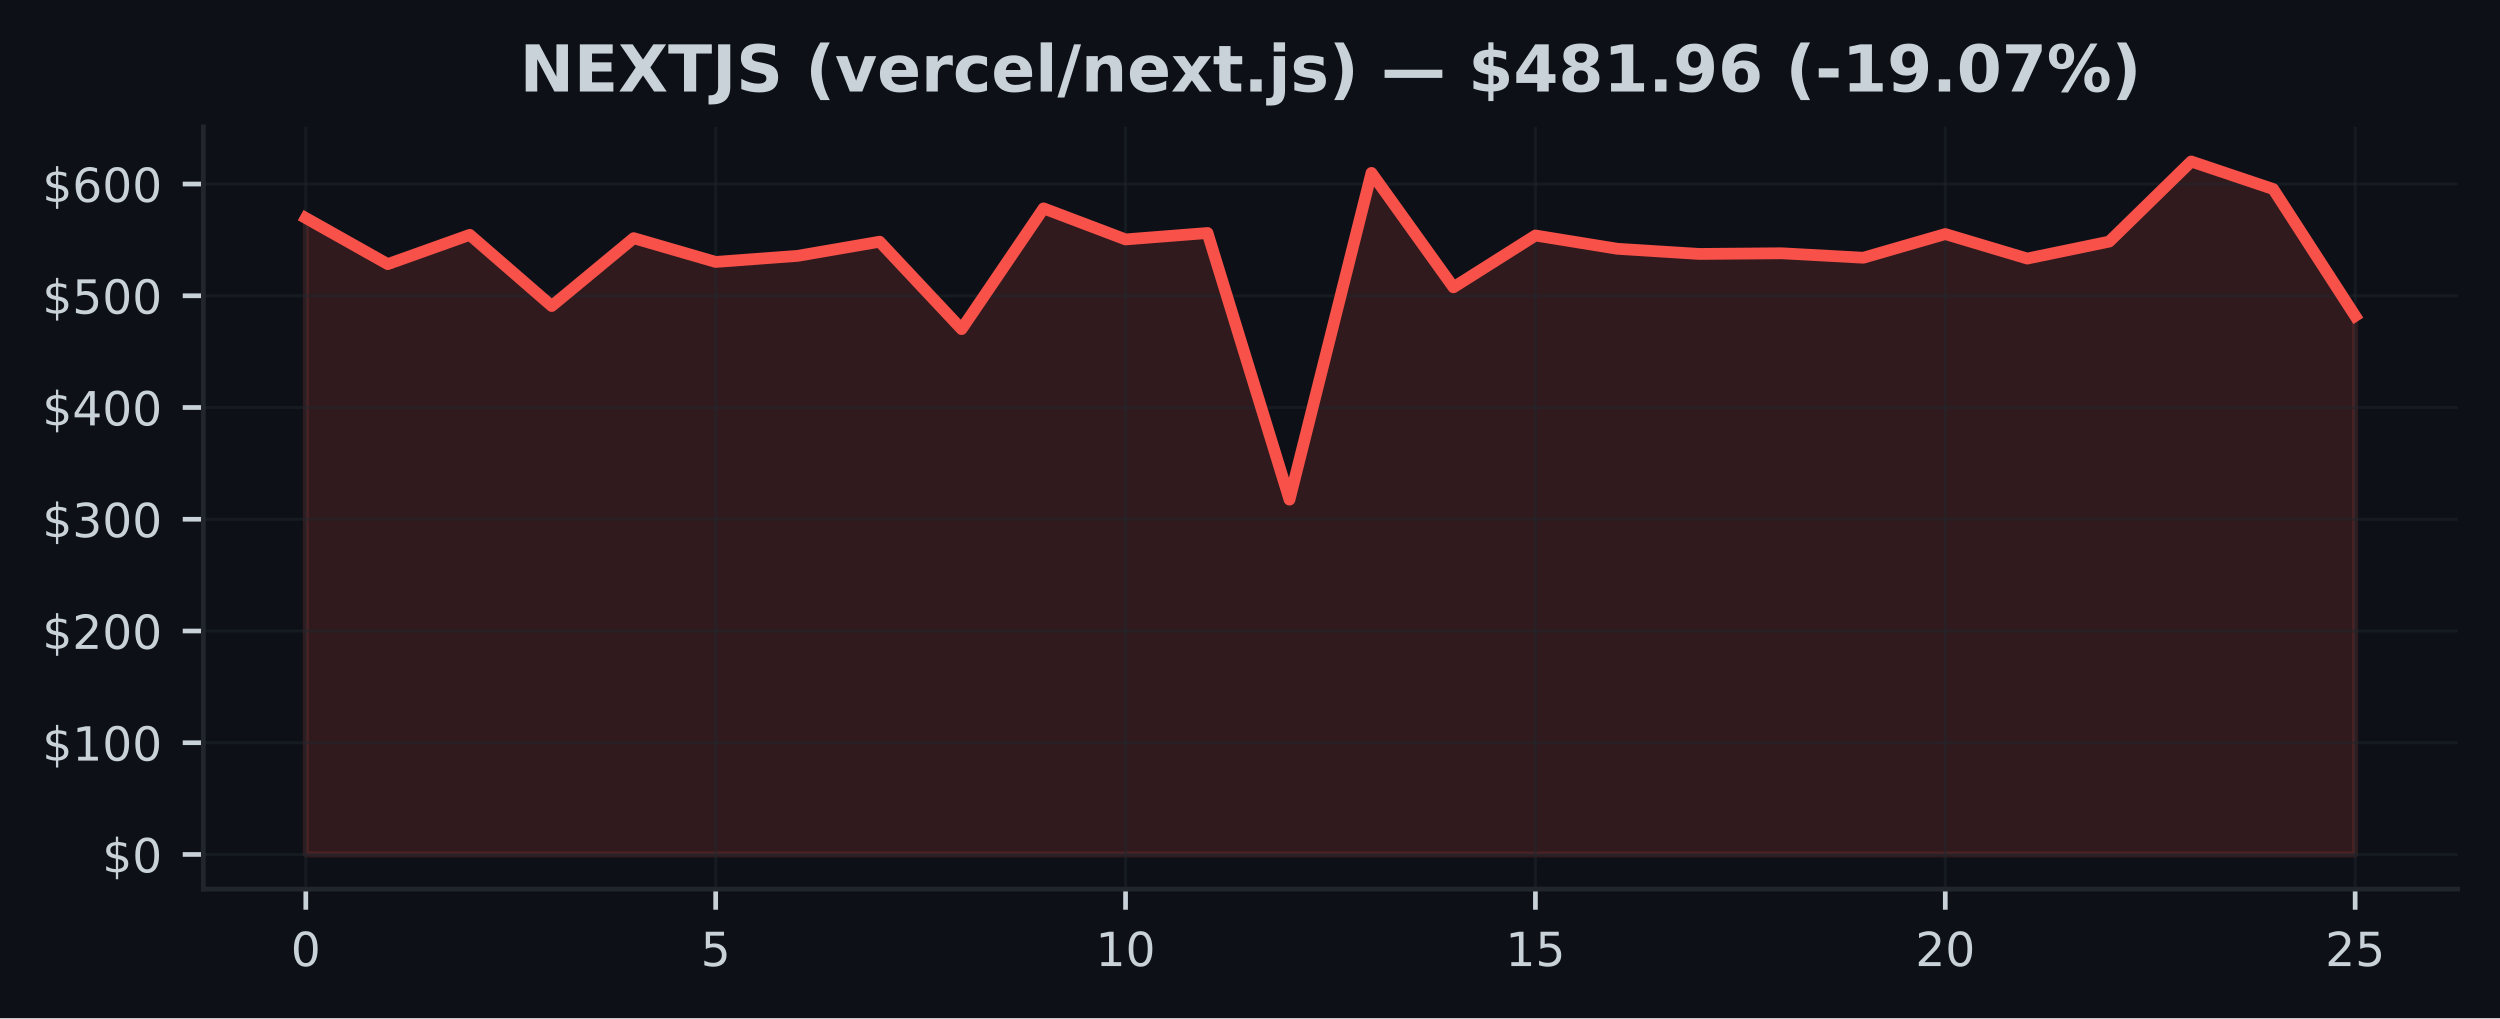
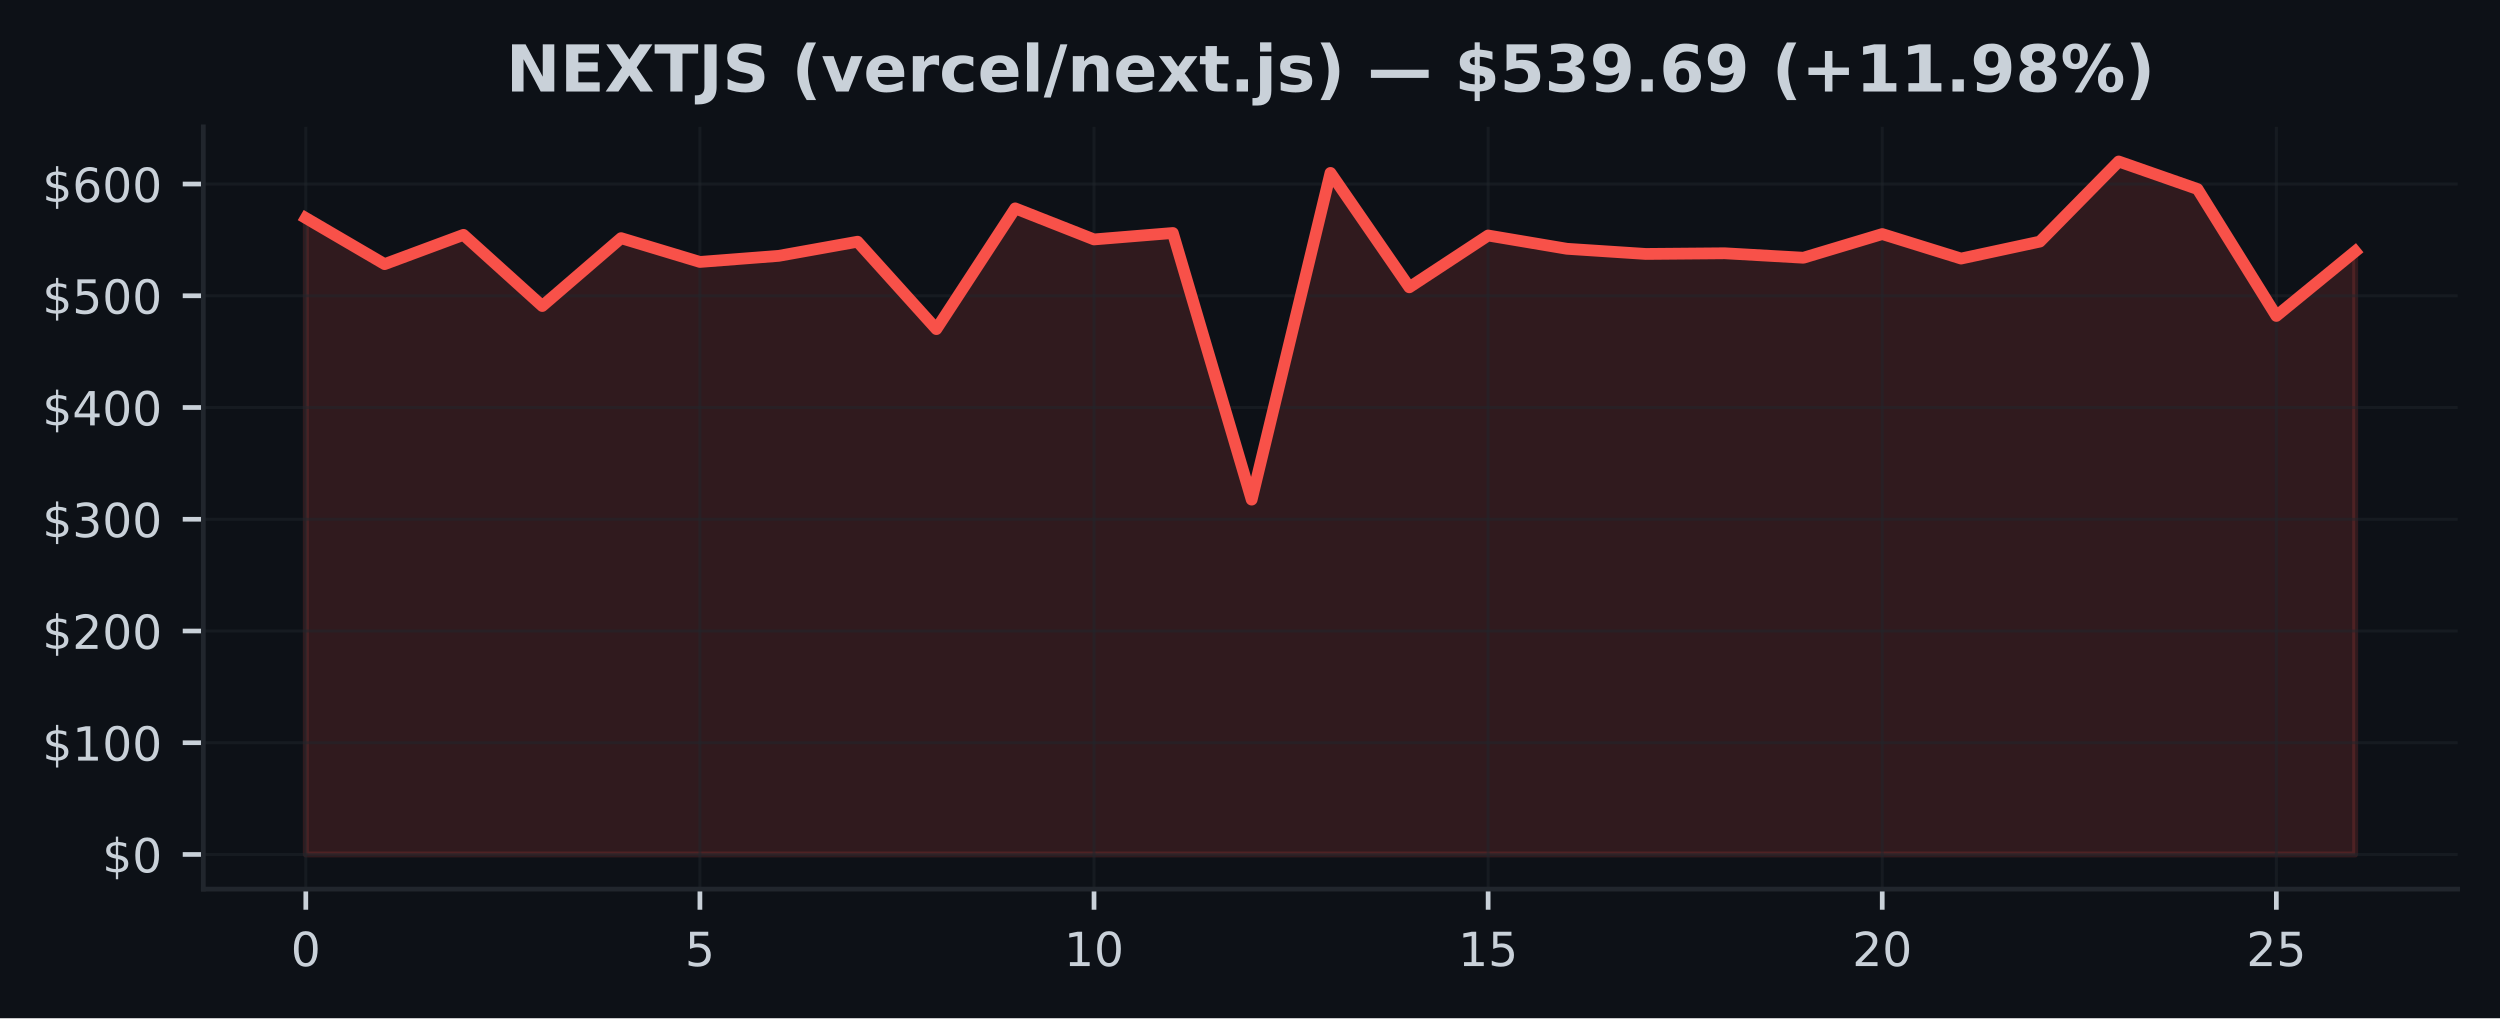
<svg xmlns="http://www.w3.org/2000/svg" xmlns:xlink="http://www.w3.org/1999/xlink" width="424.91pt" height="173.061pt" viewBox="0 0 424.91 173.061" version="1.1">
  <defs>
    <style type="text/css">*{stroke-linejoin: round; stroke-linecap: butt}</style>
  </defs>
  <g id="figure_1">
    <g id="patch_1">
      <path d="M 0 173.061  L 424.91 173.061  L 424.91 0  L 0 0  z " style="fill: #0d1117" />
    </g>
    <g id="axes_1">
      <g id="patch_2">
        <path d="M 34.56 151.118  L 417.71 151.118  L 417.71 21.558  L 34.56 21.558  z " style="fill: #0d1117" />
      </g>
      <g id="FillBetweenPolyCollection_1">
        <defs>
-           <path id="m06ec63c763" d="M 51.976 -27.832  L 51.976 -136.002  L 65.909 -128.168  L 79.841 -133.145  L 93.774 -121.05  L 107.707 -132.583  L 121.64 -128.54  L 135.572 -129.575  L 149.505 -131.979  L 163.438 -117.126  L 177.37 -137.645  L 191.303 -132.367  L 205.236 -133.461  L 219.169 -88.145  L 233.101 -143.671  L 247.034 -124.231  L 260.967 -133.035  L 274.9 -130.775  L 288.832 -129.898  L 302.765 -130.014  L 316.698 -129.254  L 330.63 -133.28  L 344.563 -129.114  L 358.496 -131.998  L 372.429 -145.613  L 386.361 -140.928  L 400.294 -119.363  L 400.294 -27.832  L 400.294 -27.832  L 386.361 -27.832  L 372.429 -27.832  L 358.496 -27.832  L 344.563 -27.832  L 330.63 -27.832  L 316.698 -27.832  L 302.765 -27.832  L 288.832 -27.832  L 274.9 -27.832  L 260.967 -27.832  L 247.034 -27.832  L 233.101 -27.832  L 219.169 -27.832  L 205.236 -27.832  L 191.303 -27.832  L 177.37 -27.832  L 163.438 -27.832  L 149.505 -27.832  L 135.572 -27.832  L 121.64 -27.832  L 107.707 -27.832  L 93.774 -27.832  L 79.841 -27.832  L 65.909 -27.832  L 51.976 -27.832  z " style="stroke: #f85149; stroke-opacity: 0.15" />
+           <path id="ma0830e4925" d="M 51.976 -27.832  L 51.976 -136.002  L 65.373 -128.168  L 78.77 -133.145  L 92.166 -121.05  L 105.563 -132.583  L 118.96 -128.54  L 132.357 -129.575  L 145.754 -131.979  L 159.151 -117.126  L 172.548 -137.645  L 185.944 -132.367  L 199.341 -133.461  L 212.738 -88.145  L 226.135 -143.671  L 239.532 -124.231  L 252.929 -133.035  L 266.326 -130.775  L 279.722 -129.898  L 293.119 -130.014  L 306.516 -129.254  L 319.913 -133.28  L 333.31 -129.114  L 346.707 -131.998  L 360.104 -145.613  L 373.5 -140.928  L 386.897 -119.363  L 400.294 -130.327  L 400.294 -27.832  L 400.294 -27.832  L 386.897 -27.832  L 373.5 -27.832  L 360.104 -27.832  L 346.707 -27.832  L 333.31 -27.832  L 319.913 -27.832  L 306.516 -27.832  L 293.119 -27.832  L 279.722 -27.832  L 266.326 -27.832  L 252.929 -27.832  L 239.532 -27.832  L 226.135 -27.832  L 212.738 -27.832  L 199.341 -27.832  L 185.944 -27.832  L 172.548 -27.832  L 159.151 -27.832  L 145.754 -27.832  L 132.357 -27.832  L 118.96 -27.832  L 105.563 -27.832  L 92.166 -27.832  L 78.77 -27.832  L 65.373 -27.832  L 51.976 -27.832  z " style="stroke: #f85149; stroke-opacity: 0.15" />
        </defs>
-         <g clip-path="url(#p6832ca15f1)">
-           <use xlink:href="#m06ec63c763" x="0" y="173.061" style="fill: #f85149; fill-opacity: 0.15; stroke: #f85149; stroke-opacity: 0.15" />
+         <g clip-path="url(#pe868697499)">
+           <use xlink:href="#ma0830e4925" x="0" y="173.061" style="fill: #f85149; fill-opacity: 0.15; stroke: #f85149; stroke-opacity: 0.15" />
        </g>
      </g>
      <g id="matplotlib.axis_1">
        <g id="xtick_1">
          <g id="line2d_1">
-             <path d="M 51.976 151.118  L 51.976 21.558  " clip-path="url(#p6832ca15f1)" style="fill: none; stroke: #21262d; stroke-opacity: 0.5; stroke-width: 0.5; stroke-linecap: square" />
+             <path d="M 51.976 151.118  L 51.976 21.558  " clip-path="url(#pe868697499)" style="fill: none; stroke: #21262d; stroke-opacity: 0.5; stroke-width: 0.5; stroke-linecap: square" />
          </g>
          <g id="line2d_2">
            <defs>
-               <path id="md0b39922a7" d="M 0 0  L 0 3.5  " style="stroke: #c9d1d9; stroke-width: 0.8" />
+               <path id="m0769e62109" d="M 0 0  L 0 3.5  " style="stroke: #c9d1d9; stroke-width: 0.8" />
            </defs>
            <g>
-               <use xlink:href="#md0b39922a7" x="51.976" y="151.118" style="fill: #c9d1d9; stroke: #c9d1d9; stroke-width: 0.8" />
+               <use xlink:href="#m0769e62109" x="51.976" y="151.118" style="fill: #c9d1d9; stroke: #c9d1d9; stroke-width: 0.8" />
            </g>
          </g>
          <g id="text_1">
            <g style="fill: #c9d1d9" transform="translate(49.43091 164.197) scale(0.08 -0.08)">
              <defs>
                <path id="DejaVuSans-30" d="M 2034 4250  Q 1547 4250 1301 3770  Q 1056 3291 1056 2328  Q 1056 1369 1301 889  Q 1547 409 2034 409  Q 2525 409 2770 889  Q 3016 1369 3016 2328  Q 3016 3291 2770 3770  Q 2525 4250 2034 4250  z M 2034 4750  Q 2819 4750 3233 4129  Q 3647 3509 3647 2328  Q 3647 1150 3233 529  Q 2819 -91 2034 -91  Q 1250 -91 836 529  Q 422 1150 422 2328  Q 422 3509 836 4129  Q 1250 4750 2034 4750  z " transform="scale(0.015625)" />
              </defs>
              <use xlink:href="#DejaVuSans-30" />
            </g>
          </g>
        </g>
        <g id="xtick_2">
          <g id="line2d_3">
-             <path d="M 121.64 151.118  L 121.64 21.558  " clip-path="url(#p6832ca15f1)" style="fill: none; stroke: #21262d; stroke-opacity: 0.5; stroke-width: 0.5; stroke-linecap: square" />
+             <path d="M 118.96 151.118  L 118.96 21.558  " clip-path="url(#pe868697499)" style="fill: none; stroke: #21262d; stroke-opacity: 0.5; stroke-width: 0.5; stroke-linecap: square" />
          </g>
          <g id="line2d_4">
            <g>
-               <use xlink:href="#md0b39922a7" x="121.64" y="151.118" style="fill: #c9d1d9; stroke: #c9d1d9; stroke-width: 0.8" />
+               <use xlink:href="#m0769e62109" x="118.96" y="151.118" style="fill: #c9d1d9; stroke: #c9d1d9; stroke-width: 0.8" />
            </g>
          </g>
          <g id="text_2">
-             <g style="fill: #c9d1d9" transform="translate(119.0945 164.197) scale(0.08 -0.08)">
+             <g style="fill: #c9d1d9" transform="translate(116.4152 164.197) scale(0.08 -0.08)">
              <defs>
                <path id="DejaVuSans-35" d="M 691 4666  L 3169 4666  L 3169 4134  L 1269 4134  L 1269 2991  Q 1406 3038 1543 3061  Q 1681 3084 1819 3084  Q 2600 3084 3056 2656  Q 3513 2228 3513 1497  Q 3513 744 3044 326  Q 2575 -91 1722 -91  Q 1428 -91 1123 -41  Q 819 9 494 109  L 494 744  Q 775 591 1075 516  Q 1375 441 1709 441  Q 2250 441 2565 725  Q 2881 1009 2881 1497  Q 2881 1984 2565 2268  Q 2250 2553 1709 2553  Q 1456 2553 1204 2497  Q 953 2441 691 2322  L 691 4666  z " transform="scale(0.015625)" />
              </defs>
              <use xlink:href="#DejaVuSans-35" />
            </g>
          </g>
        </g>
        <g id="xtick_3">
          <g id="line2d_5">
-             <path d="M 191.303 151.118  L 191.303 21.558  " clip-path="url(#p6832ca15f1)" style="fill: none; stroke: #21262d; stroke-opacity: 0.5; stroke-width: 0.5; stroke-linecap: square" />
+             <path d="M 185.944 151.118  L 185.944 21.558  " clip-path="url(#pe868697499)" style="fill: none; stroke: #21262d; stroke-opacity: 0.5; stroke-width: 0.5; stroke-linecap: square" />
          </g>
          <g id="line2d_6">
            <g>
-               <use xlink:href="#md0b39922a7" x="191.303" y="151.118" style="fill: #c9d1d9; stroke: #c9d1d9; stroke-width: 0.8" />
+               <use xlink:href="#m0769e62109" x="185.944" y="151.118" style="fill: #c9d1d9; stroke: #c9d1d9; stroke-width: 0.8" />
            </g>
          </g>
          <g id="text_3">
-             <g style="fill: #c9d1d9" transform="translate(186.2132 164.197) scale(0.08 -0.08)">
+             <g style="fill: #c9d1d9" transform="translate(180.8544 164.197) scale(0.08 -0.08)">
              <defs>
                <path id="DejaVuSans-31" d="M 794 531  L 1825 531  L 1825 4091  L 703 3866  L 703 4441  L 1819 4666  L 2450 4666  L 2450 531  L 3481 531  L 3481 0  L 794 0  L 794 531  z " transform="scale(0.015625)" />
              </defs>
              <use xlink:href="#DejaVuSans-31" />
              <use xlink:href="#DejaVuSans-30" transform="translate(63.62305 0)" />
            </g>
          </g>
        </g>
        <g id="xtick_4">
          <g id="line2d_7">
-             <path d="M 260.967 151.118  L 260.967 21.558  " clip-path="url(#p6832ca15f1)" style="fill: none; stroke: #21262d; stroke-opacity: 0.5; stroke-width: 0.5; stroke-linecap: square" />
+             <path d="M 252.929 151.118  L 252.929 21.558  " clip-path="url(#pe868697499)" style="fill: none; stroke: #21262d; stroke-opacity: 0.5; stroke-width: 0.5; stroke-linecap: square" />
          </g>
          <g id="line2d_8">
            <g>
-               <use xlink:href="#md0b39922a7" x="260.967" y="151.118" style="fill: #c9d1d9; stroke: #c9d1d9; stroke-width: 0.8" />
+               <use xlink:href="#m0769e62109" x="252.929" y="151.118" style="fill: #c9d1d9; stroke: #c9d1d9; stroke-width: 0.8" />
            </g>
          </g>
          <g id="text_4">
-             <g style="fill: #c9d1d9" transform="translate(255.8768 164.197) scale(0.08 -0.08)">
+             <g style="fill: #c9d1d9" transform="translate(247.8387 164.197) scale(0.08 -0.08)">
              <use xlink:href="#DejaVuSans-31" />
              <use xlink:href="#DejaVuSans-35" transform="translate(63.62305 0)" />
            </g>
          </g>
        </g>
        <g id="xtick_5">
          <g id="line2d_9">
-             <path d="M 330.63 151.118  L 330.63 21.558  " clip-path="url(#p6832ca15f1)" style="fill: none; stroke: #21262d; stroke-opacity: 0.5; stroke-width: 0.5; stroke-linecap: square" />
+             <path d="M 319.913 151.118  L 319.913 21.558  " clip-path="url(#pe868697499)" style="fill: none; stroke: #21262d; stroke-opacity: 0.5; stroke-width: 0.5; stroke-linecap: square" />
          </g>
          <g id="line2d_10">
            <g>
-               <use xlink:href="#md0b39922a7" x="330.63" y="151.118" style="fill: #c9d1d9; stroke: #c9d1d9; stroke-width: 0.8" />
+               <use xlink:href="#m0769e62109" x="319.913" y="151.118" style="fill: #c9d1d9; stroke: #c9d1d9; stroke-width: 0.8" />
            </g>
          </g>
          <g id="text_5">
-             <g style="fill: #c9d1d9" transform="translate(325.5405 164.197) scale(0.08 -0.08)">
+             <g style="fill: #c9d1d9" transform="translate(314.823 164.197) scale(0.08 -0.08)">
              <defs>
                <path id="DejaVuSans-32" d="M 1228 531  L 3431 531  L 3431 0  L 469 0  L 469 531  Q 828 903 1448 1529  Q 2069 2156 2228 2338  Q 2531 2678 2651 2914  Q 2772 3150 2772 3378  Q 2772 3750 2511 3984  Q 2250 4219 1831 4219  Q 1534 4219 1204 4116  Q 875 4013 500 3803  L 500 4441  Q 881 4594 1212 4672  Q 1544 4750 1819 4750  Q 2544 4750 2975 4387  Q 3406 4025 3406 3419  Q 3406 3131 3298 2873  Q 3191 2616 2906 2266  Q 2828 2175 2409 1742  Q 1991 1309 1228 531  z " transform="scale(0.015625)" />
              </defs>
              <use xlink:href="#DejaVuSans-32" />
              <use xlink:href="#DejaVuSans-30" transform="translate(63.62305 0)" />
            </g>
          </g>
        </g>
        <g id="xtick_6">
          <g id="line2d_11">
-             <path d="M 400.294 151.118  L 400.294 21.558  " clip-path="url(#p6832ca15f1)" style="fill: none; stroke: #21262d; stroke-opacity: 0.5; stroke-width: 0.5; stroke-linecap: square" />
+             <path d="M 386.897 151.118  L 386.897 21.558  " clip-path="url(#pe868697499)" style="fill: none; stroke: #21262d; stroke-opacity: 0.5; stroke-width: 0.5; stroke-linecap: square" />
          </g>
          <g id="line2d_12">
            <g>
-               <use xlink:href="#md0b39922a7" x="400.294" y="151.118" style="fill: #c9d1d9; stroke: #c9d1d9; stroke-width: 0.8" />
+               <use xlink:href="#m0769e62109" x="386.897" y="151.118" style="fill: #c9d1d9; stroke: #c9d1d9; stroke-width: 0.8" />
            </g>
          </g>
          <g id="text_6">
-             <g style="fill: #c9d1d9" transform="translate(395.2041 164.197) scale(0.08 -0.08)">
+             <g style="fill: #c9d1d9" transform="translate(381.8072 164.197) scale(0.08 -0.08)">
              <use xlink:href="#DejaVuSans-32" />
              <use xlink:href="#DejaVuSans-35" transform="translate(63.62305 0)" />
            </g>
          </g>
        </g>
      </g>
      <g id="matplotlib.axis_2">
        <g id="ytick_1">
          <g id="line2d_13">
-             <path d="M 34.56 145.229  L 417.71 145.229  " clip-path="url(#p6832ca15f1)" style="fill: none; stroke: #21262d; stroke-opacity: 0.5; stroke-width: 0.5; stroke-linecap: square" />
+             <path d="M 34.56 145.229  L 417.71 145.229  " clip-path="url(#pe868697499)" style="fill: none; stroke: #21262d; stroke-opacity: 0.5; stroke-width: 0.5; stroke-linecap: square" />
          </g>
          <g id="line2d_14">
            <defs>
-               <path id="mce9db686ed" d="M 0 0  L -3.5 0  " style="stroke: #c9d1d9; stroke-width: 0.8" />
+               <path id="m1d6f368255" d="M 0 0  L -3.5 0  " style="stroke: #c9d1d9; stroke-width: 0.8" />
            </defs>
            <g>
-               <use xlink:href="#mce9db686ed" x="34.56" y="145.229" style="fill: #c9d1d9; stroke: #c9d1d9; stroke-width: 0.8" />
+               <use xlink:href="#m1d6f368255" x="34.56" y="145.229" style="fill: #c9d1d9; stroke: #c9d1d9; stroke-width: 0.8" />
            </g>
          </g>
          <g id="text_7">
            <g style="fill: #c9d1d9" transform="translate(17.38 148.2686) scale(0.08 -0.08)">
              <defs>
                <path id="DejaVuSans-24" d="M 2163 -941  L 1850 -941  L 1847 0  Q 1519 6 1191 76  Q 863 147 531 288  L 531 850  Q 850 650 1176 548  Q 1503 447 1850 444  L 1850 1869  Q 1159 1981 845 2250  Q 531 2519 531 2988  Q 531 3497 872 3790  Q 1213 4084 1850 4128  L 1850 4863  L 2163 4863  L 2163 4138  Q 2453 4125 2725 4076  Q 2997 4028 3256 3944  L 3256 3397  Q 2997 3528 2723 3600  Q 2450 3672 2163 3684  L 2163 2350  Q 2872 2241 3206 1959  Q 3541 1678 3541 1191  Q 3541 663 3186 358  Q 2831 53 2163 6  L 2163 -941  z M 1850 2406  L 1850 3688  Q 1488 3647 1297 3481  Q 1106 3316 1106 3041  Q 1106 2772 1282 2622  Q 1459 2472 1850 2406  z M 2163 1806  L 2163 453  Q 2559 506 2761 678  Q 2963 850 2963 1131  Q 2963 1406 2770 1568  Q 2578 1731 2163 1806  z " transform="scale(0.015625)" />
              </defs>
              <use xlink:href="#DejaVuSans-24" />
              <use xlink:href="#DejaVuSans-30" transform="translate(63.62305 0)" />
            </g>
          </g>
        </g>
        <g id="ytick_2">
          <g id="line2d_15">
-             <path d="M 34.56 126.238  L 417.71 126.238  " clip-path="url(#p6832ca15f1)" style="fill: none; stroke: #21262d; stroke-opacity: 0.5; stroke-width: 0.5; stroke-linecap: square" />
+             <path d="M 34.56 126.238  L 417.71 126.238  " clip-path="url(#pe868697499)" style="fill: none; stroke: #21262d; stroke-opacity: 0.5; stroke-width: 0.5; stroke-linecap: square" />
          </g>
          <g id="line2d_16">
            <g>
-               <use xlink:href="#mce9db686ed" x="34.56" y="126.238" style="fill: #c9d1d9; stroke: #c9d1d9; stroke-width: 0.8" />
+               <use xlink:href="#m1d6f368255" x="34.56" y="126.238" style="fill: #c9d1d9; stroke: #c9d1d9; stroke-width: 0.8" />
            </g>
          </g>
          <g id="text_8">
            <g style="fill: #c9d1d9" transform="translate(7.2 129.277) scale(0.08 -0.08)">
              <use xlink:href="#DejaVuSans-24" />
              <use xlink:href="#DejaVuSans-31" transform="translate(63.62305 0)" />
              <use xlink:href="#DejaVuSans-30" transform="translate(127.2461 0)" />
              <use xlink:href="#DejaVuSans-30" transform="translate(190.8691 0)" />
            </g>
          </g>
        </g>
        <g id="ytick_3">
          <g id="line2d_17">
-             <path d="M 34.56 107.246  L 417.71 107.246  " clip-path="url(#p6832ca15f1)" style="fill: none; stroke: #21262d; stroke-opacity: 0.5; stroke-width: 0.5; stroke-linecap: square" />
+             <path d="M 34.56 107.246  L 417.71 107.246  " clip-path="url(#pe868697499)" style="fill: none; stroke: #21262d; stroke-opacity: 0.5; stroke-width: 0.5; stroke-linecap: square" />
          </g>
          <g id="line2d_18">
            <g>
-               <use xlink:href="#mce9db686ed" x="34.56" y="107.246" style="fill: #c9d1d9; stroke: #c9d1d9; stroke-width: 0.8" />
+               <use xlink:href="#m1d6f368255" x="34.56" y="107.246" style="fill: #c9d1d9; stroke: #c9d1d9; stroke-width: 0.8" />
            </g>
          </g>
          <g id="text_9">
            <g style="fill: #c9d1d9" transform="translate(7.2 110.2855) scale(0.08 -0.08)">
              <use xlink:href="#DejaVuSans-24" />
              <use xlink:href="#DejaVuSans-32" transform="translate(63.62305 0)" />
              <use xlink:href="#DejaVuSans-30" transform="translate(127.2461 0)" />
              <use xlink:href="#DejaVuSans-30" transform="translate(190.8691 0)" />
            </g>
          </g>
        </g>
        <g id="ytick_4">
          <g id="line2d_19">
-             <path d="M 34.56 88.255  L 417.71 88.255  " clip-path="url(#p6832ca15f1)" style="fill: none; stroke: #21262d; stroke-opacity: 0.5; stroke-width: 0.5; stroke-linecap: square" />
+             <path d="M 34.56 88.255  L 417.71 88.255  " clip-path="url(#pe868697499)" style="fill: none; stroke: #21262d; stroke-opacity: 0.5; stroke-width: 0.5; stroke-linecap: square" />
          </g>
          <g id="line2d_20">
            <g>
-               <use xlink:href="#mce9db686ed" x="34.56" y="88.255" style="fill: #c9d1d9; stroke: #c9d1d9; stroke-width: 0.8" />
+               <use xlink:href="#m1d6f368255" x="34.56" y="88.255" style="fill: #c9d1d9; stroke: #c9d1d9; stroke-width: 0.8" />
            </g>
          </g>
          <g id="text_10">
            <g style="fill: #c9d1d9" transform="translate(7.2 91.2939) scale(0.08 -0.08)">
              <defs>
                <path id="DejaVuSans-33" d="M 2597 2516  Q 3050 2419 3304 2112  Q 3559 1806 3559 1356  Q 3559 666 3084 287  Q 2609 -91 1734 -91  Q 1441 -91 1130 -33  Q 819 25 488 141  L 488 750  Q 750 597 1062 519  Q 1375 441 1716 441  Q 2309 441 2620 675  Q 2931 909 2931 1356  Q 2931 1769 2642 2001  Q 2353 2234 1838 2234  L 1294 2234  L 1294 2753  L 1863 2753  Q 2328 2753 2575 2939  Q 2822 3125 2822 3475  Q 2822 3834 2567 4026  Q 2313 4219 1838 4219  Q 1578 4219 1281 4162  Q 984 4106 628 3988  L 628 4550  Q 988 4650 1302 4700  Q 1616 4750 1894 4750  Q 2613 4750 3031 4423  Q 3450 4097 3450 3541  Q 3450 3153 3228 2886  Q 3006 2619 2597 2516  z " transform="scale(0.015625)" />
              </defs>
              <use xlink:href="#DejaVuSans-24" />
              <use xlink:href="#DejaVuSans-33" transform="translate(63.62305 0)" />
              <use xlink:href="#DejaVuSans-30" transform="translate(127.2461 0)" />
              <use xlink:href="#DejaVuSans-30" transform="translate(190.8691 0)" />
            </g>
          </g>
        </g>
        <g id="ytick_5">
          <g id="line2d_21">
-             <path d="M 34.56 69.263  L 417.71 69.263  " clip-path="url(#p6832ca15f1)" style="fill: none; stroke: #21262d; stroke-opacity: 0.5; stroke-width: 0.5; stroke-linecap: square" />
+             <path d="M 34.56 69.263  L 417.71 69.263  " clip-path="url(#pe868697499)" style="fill: none; stroke: #21262d; stroke-opacity: 0.5; stroke-width: 0.5; stroke-linecap: square" />
          </g>
          <g id="line2d_22">
            <g>
-               <use xlink:href="#mce9db686ed" x="34.56" y="69.263" style="fill: #c9d1d9; stroke: #c9d1d9; stroke-width: 0.8" />
+               <use xlink:href="#m1d6f368255" x="34.56" y="69.263" style="fill: #c9d1d9; stroke: #c9d1d9; stroke-width: 0.8" />
            </g>
          </g>
          <g id="text_11">
            <g style="fill: #c9d1d9" transform="translate(7.2 72.30235) scale(0.08 -0.08)">
              <defs>
                <path id="DejaVuSans-34" d="M 2419 4116  L 825 1625  L 2419 1625  L 2419 4116  z M 2253 4666  L 3047 4666  L 3047 1625  L 3713 1625  L 3713 1100  L 3047 1100  L 3047 0  L 2419 0  L 2419 1100  L 313 1100  L 313 1709  L 2253 4666  z " transform="scale(0.015625)" />
              </defs>
              <use xlink:href="#DejaVuSans-24" />
              <use xlink:href="#DejaVuSans-34" transform="translate(63.62305 0)" />
              <use xlink:href="#DejaVuSans-30" transform="translate(127.2461 0)" />
              <use xlink:href="#DejaVuSans-30" transform="translate(190.8691 0)" />
            </g>
          </g>
        </g>
        <g id="ytick_6">
          <g id="line2d_23">
-             <path d="M 34.56 50.271  L 417.71 50.271  " clip-path="url(#p6832ca15f1)" style="fill: none; stroke: #21262d; stroke-opacity: 0.5; stroke-width: 0.5; stroke-linecap: square" />
+             <path d="M 34.56 50.271  L 417.71 50.271  " clip-path="url(#pe868697499)" style="fill: none; stroke: #21262d; stroke-opacity: 0.5; stroke-width: 0.5; stroke-linecap: square" />
          </g>
          <g id="line2d_24">
            <g>
-               <use xlink:href="#mce9db686ed" x="34.56" y="50.271" style="fill: #c9d1d9; stroke: #c9d1d9; stroke-width: 0.8" />
+               <use xlink:href="#m1d6f368255" x="34.56" y="50.271" style="fill: #c9d1d9; stroke: #c9d1d9; stroke-width: 0.8" />
            </g>
          </g>
          <g id="text_12">
            <g style="fill: #c9d1d9" transform="translate(7.2 53.3108) scale(0.08 -0.08)">
              <use xlink:href="#DejaVuSans-24" />
              <use xlink:href="#DejaVuSans-35" transform="translate(63.62305 0)" />
              <use xlink:href="#DejaVuSans-30" transform="translate(127.2461 0)" />
              <use xlink:href="#DejaVuSans-30" transform="translate(190.8691 0)" />
            </g>
          </g>
        </g>
        <g id="ytick_7">
          <g id="line2d_25">
-             <path d="M 34.56 31.28  L 417.71 31.28  " clip-path="url(#p6832ca15f1)" style="fill: none; stroke: #21262d; stroke-opacity: 0.5; stroke-width: 0.5; stroke-linecap: square" />
+             <path d="M 34.56 31.28  L 417.71 31.28  " clip-path="url(#pe868697499)" style="fill: none; stroke: #21262d; stroke-opacity: 0.5; stroke-width: 0.5; stroke-linecap: square" />
          </g>
          <g id="line2d_26">
            <g>
-               <use xlink:href="#mce9db686ed" x="34.56" y="31.28" style="fill: #c9d1d9; stroke: #c9d1d9; stroke-width: 0.8" />
+               <use xlink:href="#m1d6f368255" x="34.56" y="31.28" style="fill: #c9d1d9; stroke: #c9d1d9; stroke-width: 0.8" />
            </g>
          </g>
          <g id="text_13">
            <g style="fill: #c9d1d9" transform="translate(7.2 34.31924) scale(0.08 -0.08)">
              <defs>
                <path id="DejaVuSans-36" d="M 2113 2584  Q 1688 2584 1439 2293  Q 1191 2003 1191 1497  Q 1191 994 1439 701  Q 1688 409 2113 409  Q 2538 409 2786 701  Q 3034 994 3034 1497  Q 3034 2003 2786 2293  Q 2538 2584 2113 2584  z M 3366 4563  L 3366 3988  Q 3128 4100 2886 4159  Q 2644 4219 2406 4219  Q 1781 4219 1451 3797  Q 1122 3375 1075 2522  Q 1259 2794 1537 2939  Q 1816 3084 2150 3084  Q 2853 3084 3261 2657  Q 3669 2231 3669 1497  Q 3669 778 3244 343  Q 2819 -91 2113 -91  Q 1303 -91 875 529  Q 447 1150 447 2328  Q 447 3434 972 4092  Q 1497 4750 2381 4750  Q 2619 4750 2861 4703  Q 3103 4656 3366 4563  z " transform="scale(0.015625)" />
              </defs>
              <use xlink:href="#DejaVuSans-24" />
              <use xlink:href="#DejaVuSans-36" transform="translate(63.62305 0)" />
              <use xlink:href="#DejaVuSans-30" transform="translate(127.2461 0)" />
              <use xlink:href="#DejaVuSans-30" transform="translate(190.8691 0)" />
            </g>
          </g>
        </g>
      </g>
      <g id="line2d_27">
-         <path d="M 51.976 37.059  L 65.909 44.893  L 79.841 39.915  L 93.774 52.011  L 107.707 40.477  L 121.64 44.521  L 135.572 43.486  L 149.505 41.081  L 163.438 55.935  L 177.37 35.416  L 191.303 40.694  L 205.236 39.6  L 219.169 84.916  L 233.101 29.39  L 247.034 48.83  L 260.967 40.025  L 274.9 42.285  L 288.832 43.163  L 302.765 43.047  L 316.698 43.807  L 330.63 39.78  L 344.563 43.947  L 358.496 41.062  L 372.429 27.447  L 386.361 32.133  L 400.294 53.697  " clip-path="url(#p6832ca15f1)" style="fill: none; stroke: #f85149; stroke-width: 2; stroke-linecap: square" />
+         <path d="M 51.976 37.059  L 65.373 44.893  L 78.77 39.915  L 92.166 52.011  L 105.563 40.477  L 118.96 44.521  L 132.357 43.486  L 145.754 41.081  L 159.151 55.935  L 172.548 35.416  L 185.944 40.694  L 199.341 39.6  L 212.738 84.916  L 226.135 29.39  L 239.532 48.83  L 252.929 40.025  L 266.326 42.285  L 279.722 43.163  L 293.119 43.047  L 306.516 43.807  L 319.913 39.78  L 333.31 43.947  L 346.707 41.062  L 360.104 27.447  L 373.5 32.133  L 386.897 53.697  L 400.294 42.734  " clip-path="url(#pe868697499)" style="fill: none; stroke: #f85149; stroke-width: 2; stroke-linecap: square" />
      </g>
      <g id="patch_3">
        <path d="M 34.56 151.118  L 34.56 21.558  " style="fill: none; stroke: #21262d; stroke-width: 0.8; stroke-linejoin: miter; stroke-linecap: square" />
      </g>
      <g id="patch_4">
        <path d="M 34.56 151.118  L 417.71 151.118  " style="fill: none; stroke: #21262d; stroke-width: 0.8; stroke-linejoin: miter; stroke-linecap: square" />
      </g>
      <g id="text_14">
-         <g style="fill: #c9d1d9" transform="translate(88.33852 15.55828) scale(0.11 -0.11)">
+         <g style="fill: #c9d1d9" transform="translate(86.01219 15.55828) scale(0.11 -0.11)">
          <defs>
            <path id="DejaVuSans-Bold-4e" d="M 588 4666  L 1931 4666  L 3628 1466  L 3628 4666  L 4769 4666  L 4769 0  L 3425 0  L 1728 3200  L 1728 0  L 588 0  L 588 4666  z " transform="scale(0.015625)" />
            <path id="DejaVuSans-Bold-45" d="M 588 4666  L 3834 4666  L 3834 3756  L 1791 3756  L 1791 2888  L 3713 2888  L 3713 1978  L 1791 1978  L 1791 909  L 3903 909  L 3903 0  L 588 0  L 588 4666  z " transform="scale(0.015625)" />
            <path id="DejaVuSans-Bold-58" d="M 3188 2381  L 4806 0  L 3553 0  L 2463 1594  L 1381 0  L 122 0  L 1741 2381  L 184 4666  L 1441 4666  L 2463 3163  L 3481 4666  L 4744 4666  L 3188 2381  z " transform="scale(0.015625)" />
            <path id="DejaVuSans-Bold-54" d="M 31 4666  L 4331 4666  L 4331 3756  L 2784 3756  L 2784 0  L 1581 0  L 1581 3756  L 31 3756  L 31 4666  z " transform="scale(0.015625)" />
            <path id="DejaVuSans-Bold-4a" d="M 588 4666  L 1791 4666  L 1791 453  Q 1791 -419 1317 -850  Q 844 -1281 -116 -1281  L -359 -1281  L -359 -372  L -172 -372  Q 203 -372 395 -162  Q 588 47 588 453  L 588 4666  z " transform="scale(0.015625)" />
            <path id="DejaVuSans-Bold-53" d="M 3834 4519  L 3834 3531  Q 3450 3703 3084 3790  Q 2719 3878 2394 3878  Q 1963 3878 1756 3759  Q 1550 3641 1550 3391  Q 1550 3203 1689 3098  Q 1828 2994 2194 2919  L 2706 2816  Q 3484 2659 3812 2340  Q 4141 2022 4141 1434  Q 4141 663 3683 286  Q 3225 -91 2284 -91  Q 1841 -91 1394 -6  Q 947 78 500 244  L 500 1259  Q 947 1022 1364 901  Q 1781 781 2169 781  Q 2563 781 2772 912  Q 2981 1044 2981 1288  Q 2981 1506 2839 1625  Q 2697 1744 2272 1838  L 1806 1941  Q 1106 2091 782 2419  Q 459 2747 459 3303  Q 459 4000 909 4375  Q 1359 4750 2203 4750  Q 2588 4750 2994 4692  Q 3400 4634 3834 4519  z " transform="scale(0.015625)" />
            <path id="DejaVuSans-Bold-20" transform="scale(0.015625)" />
            <path id="DejaVuSans-Bold-28" d="M 2413 -844  L 1484 -844  Q 1006 -72 778 623  Q 550 1319 550 2003  Q 550 2688 779 3389  Q 1009 4091 1484 4856  L 2413 4856  Q 2013 4116 1813 3408  Q 1613 2700 1613 2009  Q 1613 1319 1811 609  Q 2009 -100 2413 -844  z " transform="scale(0.015625)" />
            <path id="DejaVuSans-Bold-76" d="M 97 3500  L 1216 3500  L 2088 1081  L 2956 3500  L 4078 3500  L 2700 0  L 1472 0  L 97 3500  z " transform="scale(0.015625)" />
            <path id="DejaVuSans-Bold-65" d="M 4031 1759  L 4031 1441  L 1416 1441  Q 1456 1047 1700 850  Q 1944 653 2381 653  Q 2734 653 3104 758  Q 3475 863 3866 1075  L 3866 213  Q 3469 63 3072 -14  Q 2675 -91 2278 -91  Q 1328 -91 801 392  Q 275 875 275 1747  Q 275 2603 792 3093  Q 1309 3584 2216 3584  Q 3041 3584 3536 3087  Q 4031 2591 4031 1759  z M 2881 2131  Q 2881 2450 2695 2645  Q 2509 2841 2209 2841  Q 1884 2841 1681 2658  Q 1478 2475 1428 2131  L 2881 2131  z " transform="scale(0.015625)" />
            <path id="DejaVuSans-Bold-72" d="M 3138 2547  Q 2991 2616 2845 2648  Q 2700 2681 2553 2681  Q 2122 2681 1889 2404  Q 1656 2128 1656 1613  L 1656 0  L 538 0  L 538 3500  L 1656 3500  L 1656 2925  Q 1872 3269 2151 3426  Q 2431 3584 2822 3584  Q 2878 3584 2943 3579  Q 3009 3575 3134 3559  L 3138 2547  z " transform="scale(0.015625)" />
            <path id="DejaVuSans-Bold-63" d="M 3366 3391  L 3366 2478  Q 3138 2634 2908 2709  Q 2678 2784 2431 2784  Q 1963 2784 1702 2511  Q 1441 2238 1441 1747  Q 1441 1256 1702 982  Q 1963 709 2431 709  Q 2694 709 2930 787  Q 3166 866 3366 1019  L 3366 103  Q 3103 6 2833 -42  Q 2563 -91 2291 -91  Q 1344 -91 809 395  Q 275 881 275 1747  Q 275 2613 809 3098  Q 1344 3584 2291 3584  Q 2566 3584 2833 3536  Q 3100 3488 3366 3391  z " transform="scale(0.015625)" />
            <path id="DejaVuSans-Bold-6c" d="M 538 4863  L 1656 4863  L 1656 0  L 538 0  L 538 4863  z " transform="scale(0.015625)" />
            <path id="DejaVuSans-Bold-2f" d="M 1644 4666  L 2338 4666  L 691 -594  L 0 -594  L 1644 4666  z " transform="scale(0.015625)" />
            <path id="DejaVuSans-Bold-6e" d="M 4056 2131  L 4056 0  L 2931 0  L 2931 347  L 2931 1631  Q 2931 2084 2911 2256  Q 2891 2428 2841 2509  Q 2775 2619 2662 2680  Q 2550 2741 2406 2741  Q 2056 2741 1856 2470  Q 1656 2200 1656 1722  L 1656 0  L 538 0  L 538 3500  L 1656 3500  L 1656 2988  Q 1909 3294 2193 3439  Q 2478 3584 2822 3584  Q 3428 3584 3742 3212  Q 4056 2841 4056 2131  z " transform="scale(0.015625)" />
            <path id="DejaVuSans-Bold-78" d="M 1422 1791  L 159 3500  L 1344 3500  L 2059 2463  L 2784 3500  L 3969 3500  L 2706 1797  L 4031 0  L 2847 0  L 2059 1106  L 1281 0  L 97 0  L 1422 1791  z " transform="scale(0.015625)" />
            <path id="DejaVuSans-Bold-74" d="M 1759 4494  L 1759 3500  L 2913 3500  L 2913 2700  L 1759 2700  L 1759 1216  Q 1759 972 1856 886  Q 1953 800 2241 800  L 2816 800  L 2816 0  L 1856 0  Q 1194 0 917 276  Q 641 553 641 1216  L 641 2700  L 84 2700  L 84 3500  L 641 3500  L 641 4494  L 1759 4494  z " transform="scale(0.015625)" />
            <path id="DejaVuSans-Bold-2e" d="M 653 1209  L 1778 1209  L 1778 0  L 653 0  L 653 1209  z " transform="scale(0.015625)" />
            <path id="DejaVuSans-Bold-6a" d="M 538 3500  L 1656 3500  L 1656 63  Q 1656 -641 1318 -1011  Q 981 -1381 341 -1381  L -213 -1381  L -213 -647  L -19 -647  Q 300 -647 419 -503  Q 538 -359 538 63  L 538 3500  z M 538 4863  L 1656 4863  L 1656 3950  L 538 3950  L 538 4863  z " transform="scale(0.015625)" />
            <path id="DejaVuSans-Bold-73" d="M 3272 3391  L 3272 2541  Q 2913 2691 2578 2766  Q 2244 2841 1947 2841  Q 1628 2841 1473 2761  Q 1319 2681 1319 2516  Q 1319 2381 1436 2309  Q 1553 2238 1856 2203  L 2053 2175  Q 2913 2066 3209 1816  Q 3506 1566 3506 1031  Q 3506 472 3093 190  Q 2681 -91 1863 -91  Q 1516 -91 1145 -36  Q 775 19 384 128  L 384 978  Q 719 816 1070 734  Q 1422 653 1784 653  Q 2113 653 2278 743  Q 2444 834 2444 1013  Q 2444 1163 2330 1236  Q 2216 1309 1875 1350  L 1678 1375  Q 931 1469 631 1722  Q 331 1975 331 2491  Q 331 3047 712 3315  Q 1094 3584 1881 3584  Q 2191 3584 2531 3537  Q 2872 3491 3272 3391  z " transform="scale(0.015625)" />
            <path id="DejaVuSans-Bold-29" d="M 513 -844  Q 913 -100 1113 609  Q 1313 1319 1313 2009  Q 1313 2700 1113 3408  Q 913 4116 513 4856  L 1441 4856  Q 1916 4091 2145 3389  Q 2375 2688 2375 2003  Q 2375 1319 2147 623  Q 1919 -72 1441 -844  L 513 -844  z " transform="scale(0.015625)" />
            <path id="DejaVuSans-Bold-2014" d="M 344 2156  L 6056 2156  L 6056 1350  L 344 1350  L 344 2156  z " transform="scale(0.015625)" />
            <path id="DejaVuSans-Bold-24" d="M 2484 -941  L 1978 -941  L 1975 0  Q 1584 16 1218 87  Q 853 159 506 288  L 506 1106  Q 866 922 1233 823  Q 1600 725 1978 713  L 1978 1684  L 1875 1703  Q 1128 1834 814 2115  Q 500 2397 500 2925  Q 500 3484 883 3798  Q 1266 4113 1975 4141  L 1978 4863  L 2484 4863  L 2484 4153  Q 2797 4128 3109 4075  Q 3422 4022 3738 3938  L 3738 3144  Q 3425 3275 3112 3348  Q 2800 3422 2484 3438  L 2484 2541  L 2584 2522  Q 3378 2397 3698 2105  Q 4019 1813 4019 1241  Q 4019 666 3637 358  Q 3256 50 2484 6  L 2484 -941  z M 1978 2613  L 1978 3428  Q 1756 3416 1623 3308  Q 1491 3200 1491 3034  Q 1491 2850 1612 2745  Q 1734 2641 1978 2613  z M 2484 1594  L 2484 725  Q 2756 728 2892 831  Q 3028 934 3028 1141  Q 3028 1353 2903 1458  Q 2778 1563 2484 1594  z " transform="scale(0.015625)" />
-             <path id="DejaVuSans-Bold-34" d="M 2356 3675  L 1038 1722  L 2356 1722  L 2356 3675  z M 2156 4666  L 3494 4666  L 3494 1722  L 4159 1722  L 4159 850  L 3494 850  L 3494 0  L 2356 0  L 2356 850  L 288 850  L 288 1881  L 2156 4666  z " transform="scale(0.015625)" />
-             <path id="DejaVuSans-Bold-38" d="M 2228 2088  Q 1891 2088 1709 1903  Q 1528 1719 1528 1375  Q 1528 1031 1709 848  Q 1891 666 2228 666  Q 2563 666 2741 848  Q 2919 1031 2919 1375  Q 2919 1722 2741 1905  Q 2563 2088 2228 2088  z M 1350 2484  Q 925 2613 709 2878  Q 494 3144 494 3541  Q 494 4131 934 4440  Q 1375 4750 2228 4750  Q 3075 4750 3515 4442  Q 3956 4134 3956 3541  Q 3956 3144 3739 2878  Q 3522 2613 3097 2484  Q 3572 2353 3814 2058  Q 4056 1763 4056 1313  Q 4056 619 3595 264  Q 3134 -91 2228 -91  Q 1319 -91 855 264  Q 391 619 391 1313  Q 391 1763 633 2058  Q 875 2353 1350 2484  z M 1631 3419  Q 1631 3141 1786 2991  Q 1941 2841 2228 2841  Q 2509 2841 2662 2991  Q 2816 3141 2816 3419  Q 2816 3697 2662 3845  Q 2509 3994 2228 3994  Q 1941 3994 1786 3844  Q 1631 3694 1631 3419  z " transform="scale(0.015625)" />
-             <path id="DejaVuSans-Bold-31" d="M 750 831  L 1813 831  L 1813 3847  L 722 3622  L 722 4441  L 1806 4666  L 2950 4666  L 2950 831  L 4013 831  L 4013 0  L 750 0  L 750 831  z " transform="scale(0.015625)" />
+             <path id="DejaVuSans-Bold-35" d="M 678 4666  L 3669 4666  L 3669 3781  L 1638 3781  L 1638 3059  Q 1775 3097 1914 3117  Q 2053 3138 2203 3138  Q 3056 3138 3531 2711  Q 4006 2284 4006 1522  Q 4006 766 3489 337  Q 2972 -91 2053 -91  Q 1656 -91 1267 -14  Q 878 63 494 219  L 494 1166  Q 875 947 1217 837  Q 1559 728 1863 728  Q 2300 728 2551 942  Q 2803 1156 2803 1522  Q 2803 1891 2551 2103  Q 2300 2316 1863 2316  Q 1603 2316 1309 2248  Q 1016 2181 678 2041  L 678 4666  z " transform="scale(0.015625)" />
+             <path id="DejaVuSans-Bold-33" d="M 2981 2516  Q 3453 2394 3698 2092  Q 3944 1791 3944 1325  Q 3944 631 3412 270  Q 2881 -91 1863 -91  Q 1503 -91 1142 -33  Q 781 25 428 141  L 428 1069  Q 766 900 1098 814  Q 1431 728 1753 728  Q 2231 728 2486 893  Q 2741 1059 2741 1369  Q 2741 1688 2480 1852  Q 2219 2016 1709 2016  L 1228 2016  L 1228 2791  L 1734 2791  Q 2188 2791 2409 2933  Q 2631 3075 2631 3366  Q 2631 3634 2415 3781  Q 2200 3928 1806 3928  Q 1516 3928 1219 3862  Q 922 3797 628 3669  L 628 4550  Q 984 4650 1334 4700  Q 1684 4750 2022 4750  Q 2931 4750 3382 4451  Q 3834 4153 3834 3553  Q 3834 3144 3618 2883  Q 3403 2622 2981 2516  z " transform="scale(0.015625)" />
            <path id="DejaVuSans-Bold-39" d="M 641 103  L 641 966  Q 928 831 1190 764  Q 1453 697 1709 697  Q 2247 697 2547 995  Q 2847 1294 2900 1881  Q 2688 1725 2447 1647  Q 2206 1569 1925 1569  Q 1209 1569 770 1986  Q 331 2403 331 3084  Q 331 3838 820 4291  Q 1309 4744 2131 4744  Q 3044 4744 3544 4128  Q 4044 3513 4044 2388  Q 4044 1231 3459 570  Q 2875 -91 1856 -91  Q 1528 -91 1228 -42  Q 928 6 641 103  z M 2125 2350  Q 2441 2350 2600 2554  Q 2759 2759 2759 3169  Q 2759 3575 2600 3781  Q 2441 3988 2125 3988  Q 1809 3988 1650 3781  Q 1491 3575 1491 3169  Q 1491 2759 1650 2554  Q 1809 2350 2125 2350  z " transform="scale(0.015625)" />
            <path id="DejaVuSans-Bold-36" d="M 2316 2303  Q 2000 2303 1842 2098  Q 1684 1894 1684 1484  Q 1684 1075 1842 870  Q 2000 666 2316 666  Q 2634 666 2792 870  Q 2950 1075 2950 1484  Q 2950 1894 2792 2098  Q 2634 2303 2316 2303  z M 3803 4544  L 3803 3681  Q 3506 3822 3243 3889  Q 2981 3956 2731 3956  Q 2194 3956 1894 3657  Q 1594 3359 1544 2772  Q 1750 2925 1990 3001  Q 2231 3078 2516 3078  Q 3231 3078 3670 2659  Q 4109 2241 4109 1563  Q 4109 813 3618 361  Q 3128 -91 2303 -91  Q 1394 -91 895 523  Q 397 1138 397 2266  Q 397 3422 980 4083  Q 1563 4744 2578 4744  Q 2900 4744 3203 4694  Q 3506 4644 3803 4544  z " transform="scale(0.015625)" />
-             <path id="DejaVuSans-Bold-2d" d="M 347 2297  L 2309 2297  L 2309 1388  L 347 1388  L 347 2297  z " transform="scale(0.015625)" />
-             <path id="DejaVuSans-Bold-30" d="M 2944 2338  Q 2944 3213 2780 3570  Q 2616 3928 2228 3928  Q 1841 3928 1675 3570  Q 1509 3213 1509 2338  Q 1509 1453 1675 1090  Q 1841 728 2228 728  Q 2613 728 2778 1090  Q 2944 1453 2944 2338  z M 4147 2328  Q 4147 1169 3647 539  Q 3147 -91 2228 -91  Q 1306 -91 806 539  Q 306 1169 306 2328  Q 306 3491 806 4120  Q 1306 4750 2228 4750  Q 3147 4750 3647 4120  Q 4147 3491 4147 2328  z " transform="scale(0.015625)" />
-             <path id="DejaVuSans-Bold-37" d="M 428 4666  L 3944 4666  L 3944 3988  L 2125 0  L 953 0  L 2675 3781  L 428 3781  L 428 4666  z " transform="scale(0.015625)" />
+             <path id="DejaVuSans-Bold-2b" d="M 3053 4013  L 3053 2375  L 4684 2375  L 4684 1638  L 3053 1638  L 3053 0  L 2309 0  L 2309 1638  L 678 1638  L 678 2375  L 2309 2375  L 2309 4013  L 3053 4013  z " transform="scale(0.015625)" />
+             <path id="DejaVuSans-Bold-31" d="M 750 831  L 1813 831  L 1813 3847  L 722 3622  L 722 4441  L 1806 4666  L 2950 4666  L 2950 831  L 4013 831  L 4013 0  L 750 0  L 750 831  z " transform="scale(0.015625)" />
+             <path id="DejaVuSans-Bold-38" d="M 2228 2088  Q 1891 2088 1709 1903  Q 1528 1719 1528 1375  Q 1528 1031 1709 848  Q 1891 666 2228 666  Q 2563 666 2741 848  Q 2919 1031 2919 1375  Q 2919 1722 2741 1905  Q 2563 2088 2228 2088  z M 1350 2484  Q 925 2613 709 2878  Q 494 3144 494 3541  Q 494 4131 934 4440  Q 1375 4750 2228 4750  Q 3075 4750 3515 4442  Q 3956 4134 3956 3541  Q 3956 3144 3739 2878  Q 3522 2613 3097 2484  Q 3572 2353 3814 2058  Q 4056 1763 4056 1313  Q 4056 619 3595 264  Q 3134 -91 2228 -91  Q 1319 -91 855 264  Q 391 619 391 1313  Q 391 1763 633 2058  Q 875 2353 1350 2484  z M 1631 3419  Q 1631 3141 1786 2991  Q 1941 2841 2228 2841  Q 2509 2841 2662 2991  Q 2816 3141 2816 3419  Q 2816 3697 2662 3845  Q 2509 3994 2228 3994  Q 1941 3994 1786 3844  Q 1631 3694 1631 3419  z " transform="scale(0.015625)" />
            <path id="DejaVuSans-Bold-25" d="M 4959 1925  Q 4738 1925 4616 1733  Q 4494 1541 4494 1184  Q 4494 825 4614 633  Q 4734 441 4959 441  Q 5184 441 5303 633  Q 5422 825 5422 1184  Q 5422 1541 5301 1733  Q 5181 1925 4959 1925  z M 4959 2450  Q 5541 2450 5875 2112  Q 6209 1775 6209 1184  Q 6209 594 5875 251  Q 5541 -91 4959 -91  Q 4378 -91 4042 251  Q 3706 594 3706 1184  Q 3706 1772 4042 2111  Q 4378 2450 4959 2450  z M 2094 -91  L 1403 -91  L 4319 4750  L 5013 4750  L 2094 -91  z M 1453 4750  Q 2034 4750 2367 4411  Q 2700 4072 2700 3481  Q 2700 2891 2367 2550  Q 2034 2209 1453 2209  Q 872 2209 539 2550  Q 206 2891 206 3481  Q 206 4072 539 4411  Q 872 4750 1453 4750  z M 1453 4225  Q 1228 4225 1106 4031  Q 984 3838 984 3481  Q 984 3122 1106 2926  Q 1228 2731 1453 2731  Q 1678 2731 1798 2926  Q 1919 3122 1919 3481  Q 1919 3838 1797 4031  Q 1675 4225 1453 4225  z " transform="scale(0.015625)" />
          </defs>
          <use xlink:href="#DejaVuSans-Bold-4e" />
          <use xlink:href="#DejaVuSans-Bold-45" transform="translate(83.69141 0)" />
          <use xlink:href="#DejaVuSans-Bold-58" transform="translate(152.002 0)" />
          <use xlink:href="#DejaVuSans-Bold-54" transform="translate(229.1016 0)" />
          <use xlink:href="#DejaVuSans-Bold-4a" transform="translate(297.3145 0)" />
          <use xlink:href="#DejaVuSans-Bold-53" transform="translate(334.5215 0)" />
          <use xlink:href="#DejaVuSans-Bold-20" transform="translate(406.543 0)" />
          <use xlink:href="#DejaVuSans-Bold-28" transform="translate(441.3574 0)" />
          <use xlink:href="#DejaVuSans-Bold-76" transform="translate(487.0605 0)" />
          <use xlink:href="#DejaVuSans-Bold-65" transform="translate(552.2461 0)" />
          <use xlink:href="#DejaVuSans-Bold-72" transform="translate(620.0684 0)" />
          <use xlink:href="#DejaVuSans-Bold-63" transform="translate(669.3848 0)" />
          <use xlink:href="#DejaVuSans-Bold-65" transform="translate(728.6621 0)" />
          <use xlink:href="#DejaVuSans-Bold-6c" transform="translate(796.4844 0)" />
          <use xlink:href="#DejaVuSans-Bold-2f" transform="translate(830.7617 0)" />
          <use xlink:href="#DejaVuSans-Bold-6e" transform="translate(867.2852 0)" />
          <use xlink:href="#DejaVuSans-Bold-65" transform="translate(938.4766 0)" />
          <use xlink:href="#DejaVuSans-Bold-78" transform="translate(1006.299 0)" />
          <use xlink:href="#DejaVuSans-Bold-74" transform="translate(1070.801 0)" />
          <use xlink:href="#DejaVuSans-Bold-2e" transform="translate(1118.604 0)" />
          <use xlink:href="#DejaVuSans-Bold-6a" transform="translate(1156.592 0)" />
          <use xlink:href="#DejaVuSans-Bold-73" transform="translate(1190.869 0)" />
          <use xlink:href="#DejaVuSans-Bold-29" transform="translate(1250.391 0)" />
          <use xlink:href="#DejaVuSans-Bold-20" transform="translate(1296.094 0)" />
          <use xlink:href="#DejaVuSans-Bold-2014" transform="translate(1330.908 0)" />
          <use xlink:href="#DejaVuSans-Bold-20" transform="translate(1430.908 0)" />
          <use xlink:href="#DejaVuSans-Bold-24" transform="translate(1465.723 0)" />
-           <use xlink:href="#DejaVuSans-Bold-34" transform="translate(1535.303 0)" />
-           <use xlink:href="#DejaVuSans-Bold-38" transform="translate(1604.883 0)" />
-           <use xlink:href="#DejaVuSans-Bold-31" transform="translate(1674.463 0)" />
+           <use xlink:href="#DejaVuSans-Bold-35" transform="translate(1535.303 0)" />
+           <use xlink:href="#DejaVuSans-Bold-33" transform="translate(1604.883 0)" />
+           <use xlink:href="#DejaVuSans-Bold-39" transform="translate(1674.463 0)" />
          <use xlink:href="#DejaVuSans-Bold-2e" transform="translate(1744.043 0)" />
-           <use xlink:href="#DejaVuSans-Bold-39" transform="translate(1782.031 0)" />
-           <use xlink:href="#DejaVuSans-Bold-36" transform="translate(1851.611 0)" />
+           <use xlink:href="#DejaVuSans-Bold-36" transform="translate(1782.031 0)" />
+           <use xlink:href="#DejaVuSans-Bold-39" transform="translate(1851.611 0)" />
          <use xlink:href="#DejaVuSans-Bold-20" transform="translate(1921.191 0)" />
          <use xlink:href="#DejaVuSans-Bold-28" transform="translate(1956.006 0)" />
-           <use xlink:href="#DejaVuSans-Bold-2d" transform="translate(2001.709 0)" />
-           <use xlink:href="#DejaVuSans-Bold-31" transform="translate(2043.213 0)" />
-           <use xlink:href="#DejaVuSans-Bold-39" transform="translate(2112.793 0)" />
-           <use xlink:href="#DejaVuSans-Bold-2e" transform="translate(2182.373 0)" />
-           <use xlink:href="#DejaVuSans-Bold-30" transform="translate(2220.361 0)" />
-           <use xlink:href="#DejaVuSans-Bold-37" transform="translate(2289.941 0)" />
-           <use xlink:href="#DejaVuSans-Bold-25" transform="translate(2359.521 0)" />
-           <use xlink:href="#DejaVuSans-Bold-29" transform="translate(2459.717 0)" />
+           <use xlink:href="#DejaVuSans-Bold-2b" transform="translate(2001.709 0)" />
+           <use xlink:href="#DejaVuSans-Bold-31" transform="translate(2085.498 0)" />
+           <use xlink:href="#DejaVuSans-Bold-31" transform="translate(2155.078 0)" />
+           <use xlink:href="#DejaVuSans-Bold-2e" transform="translate(2224.658 0)" />
+           <use xlink:href="#DejaVuSans-Bold-39" transform="translate(2262.646 0)" />
+           <use xlink:href="#DejaVuSans-Bold-38" transform="translate(2332.227 0)" />
+           <use xlink:href="#DejaVuSans-Bold-25" transform="translate(2401.807 0)" />
+           <use xlink:href="#DejaVuSans-Bold-29" transform="translate(2502.002 0)" />
        </g>
      </g>
    </g>
  </g>
  <defs>
-     <clipPath id="p6832ca15f1">
+     <clipPath id="pe868697499">
      <rect x="34.56" y="21.558" width="383.15" height="129.56" />
    </clipPath>
  </defs>
</svg>
